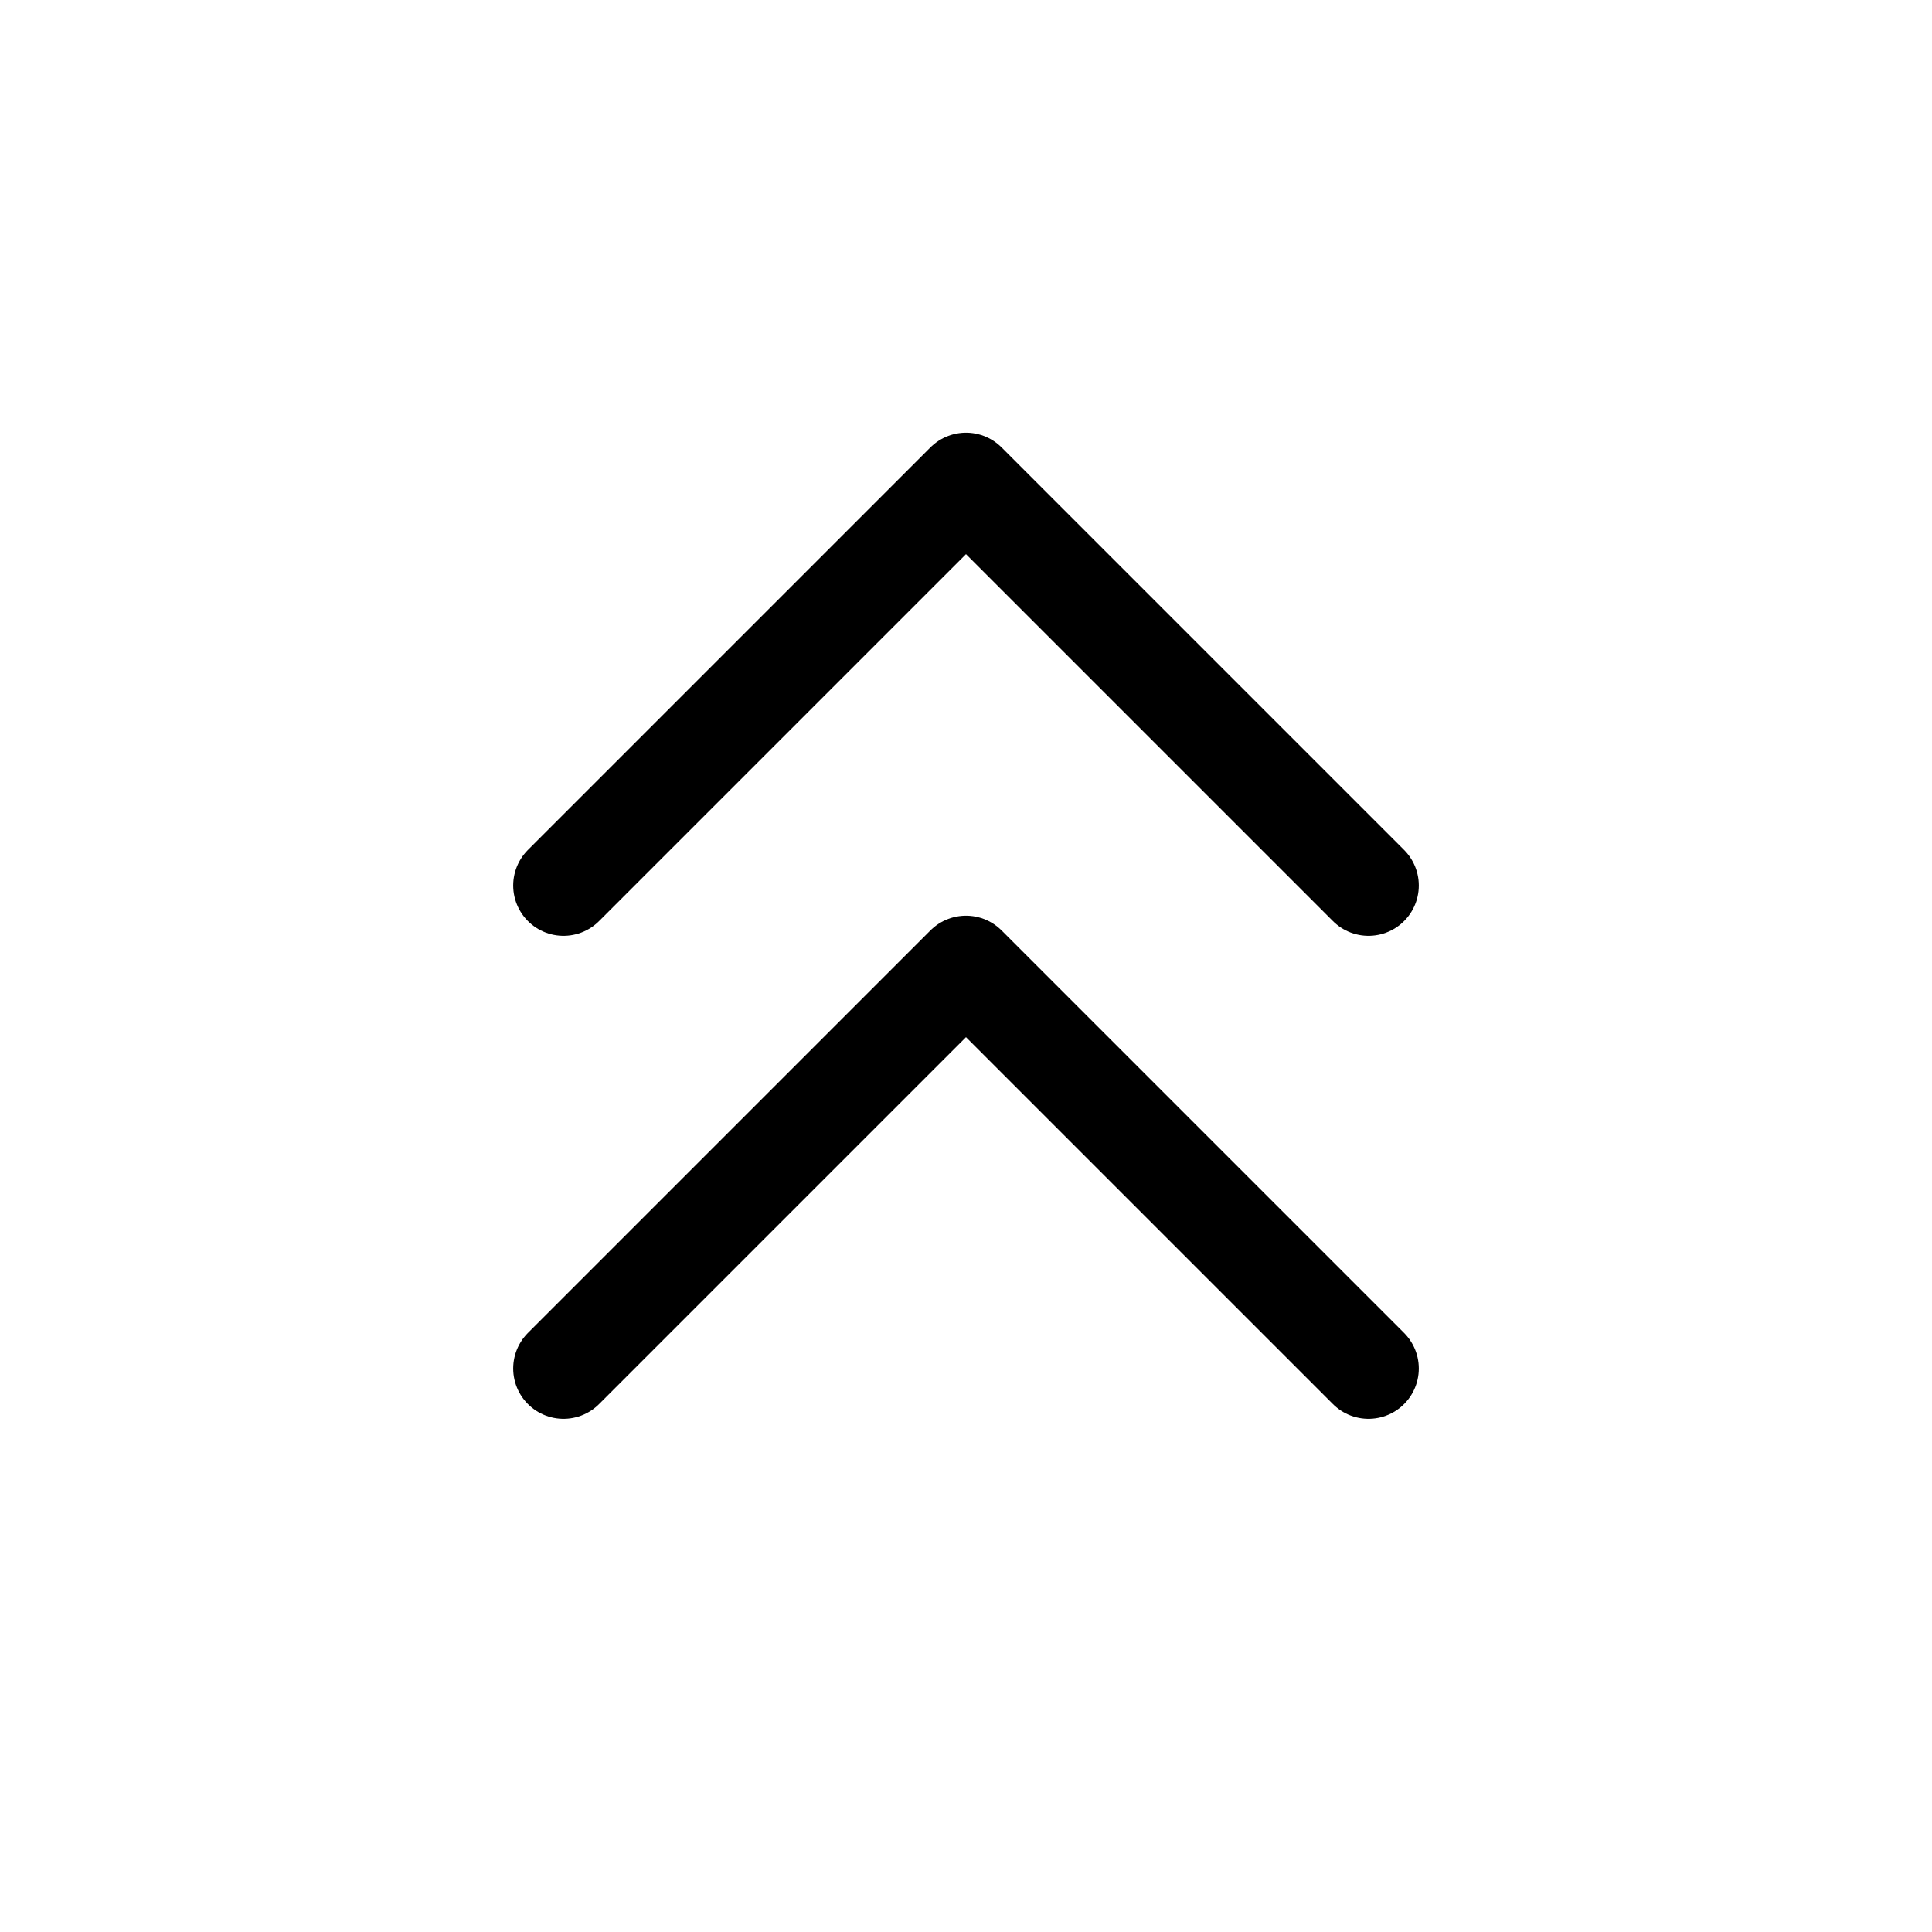
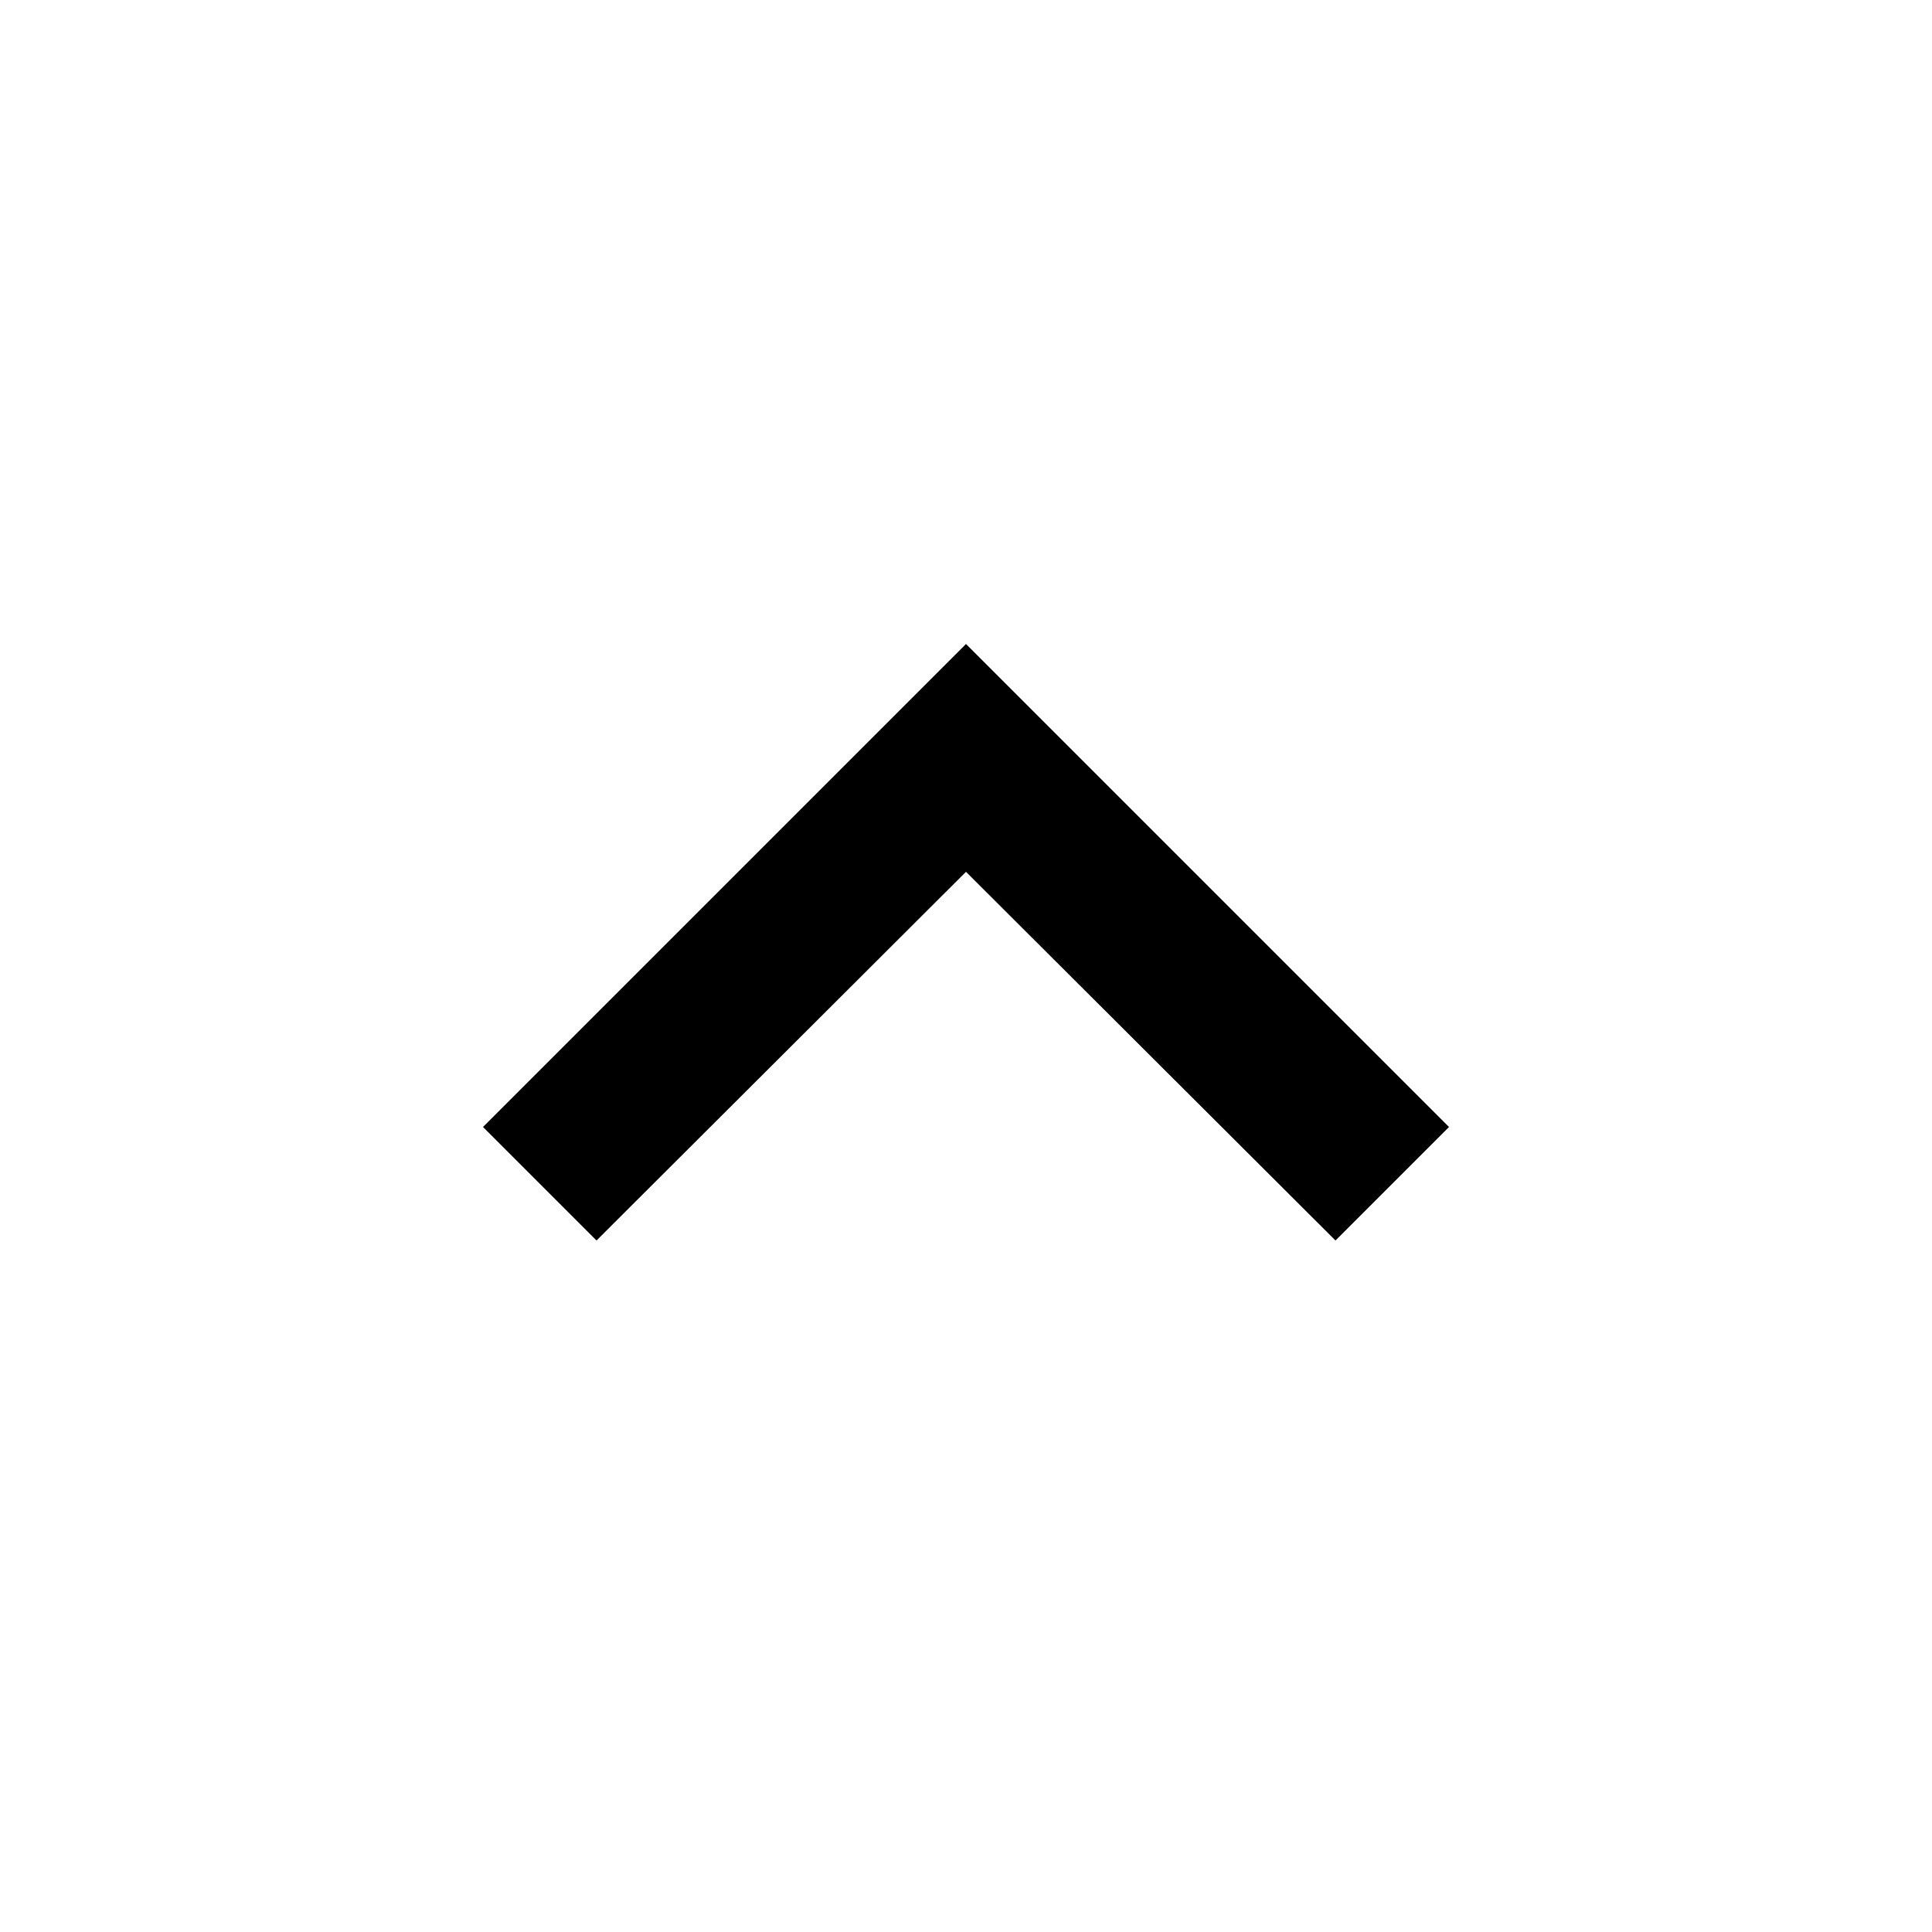
- <svg viewBox="0 0 24 24" fill="none" stroke="currentColor" stroke-width="1.25" stroke-linecap="round" stroke-linejoin="round">
-   <polyline points="7 11 12 6 17 11" />
-   <polyline points="7 17 12 12 17 17" />
+ <svg xmlns="http://www.w3.org/2000/svg" viewBox="0 0 24 24" fill="currentColor">
+   <path d="M7.41 15.41L12 10.83l4.59 4.58L18 14l-6-6-6 6z" />
</svg>
